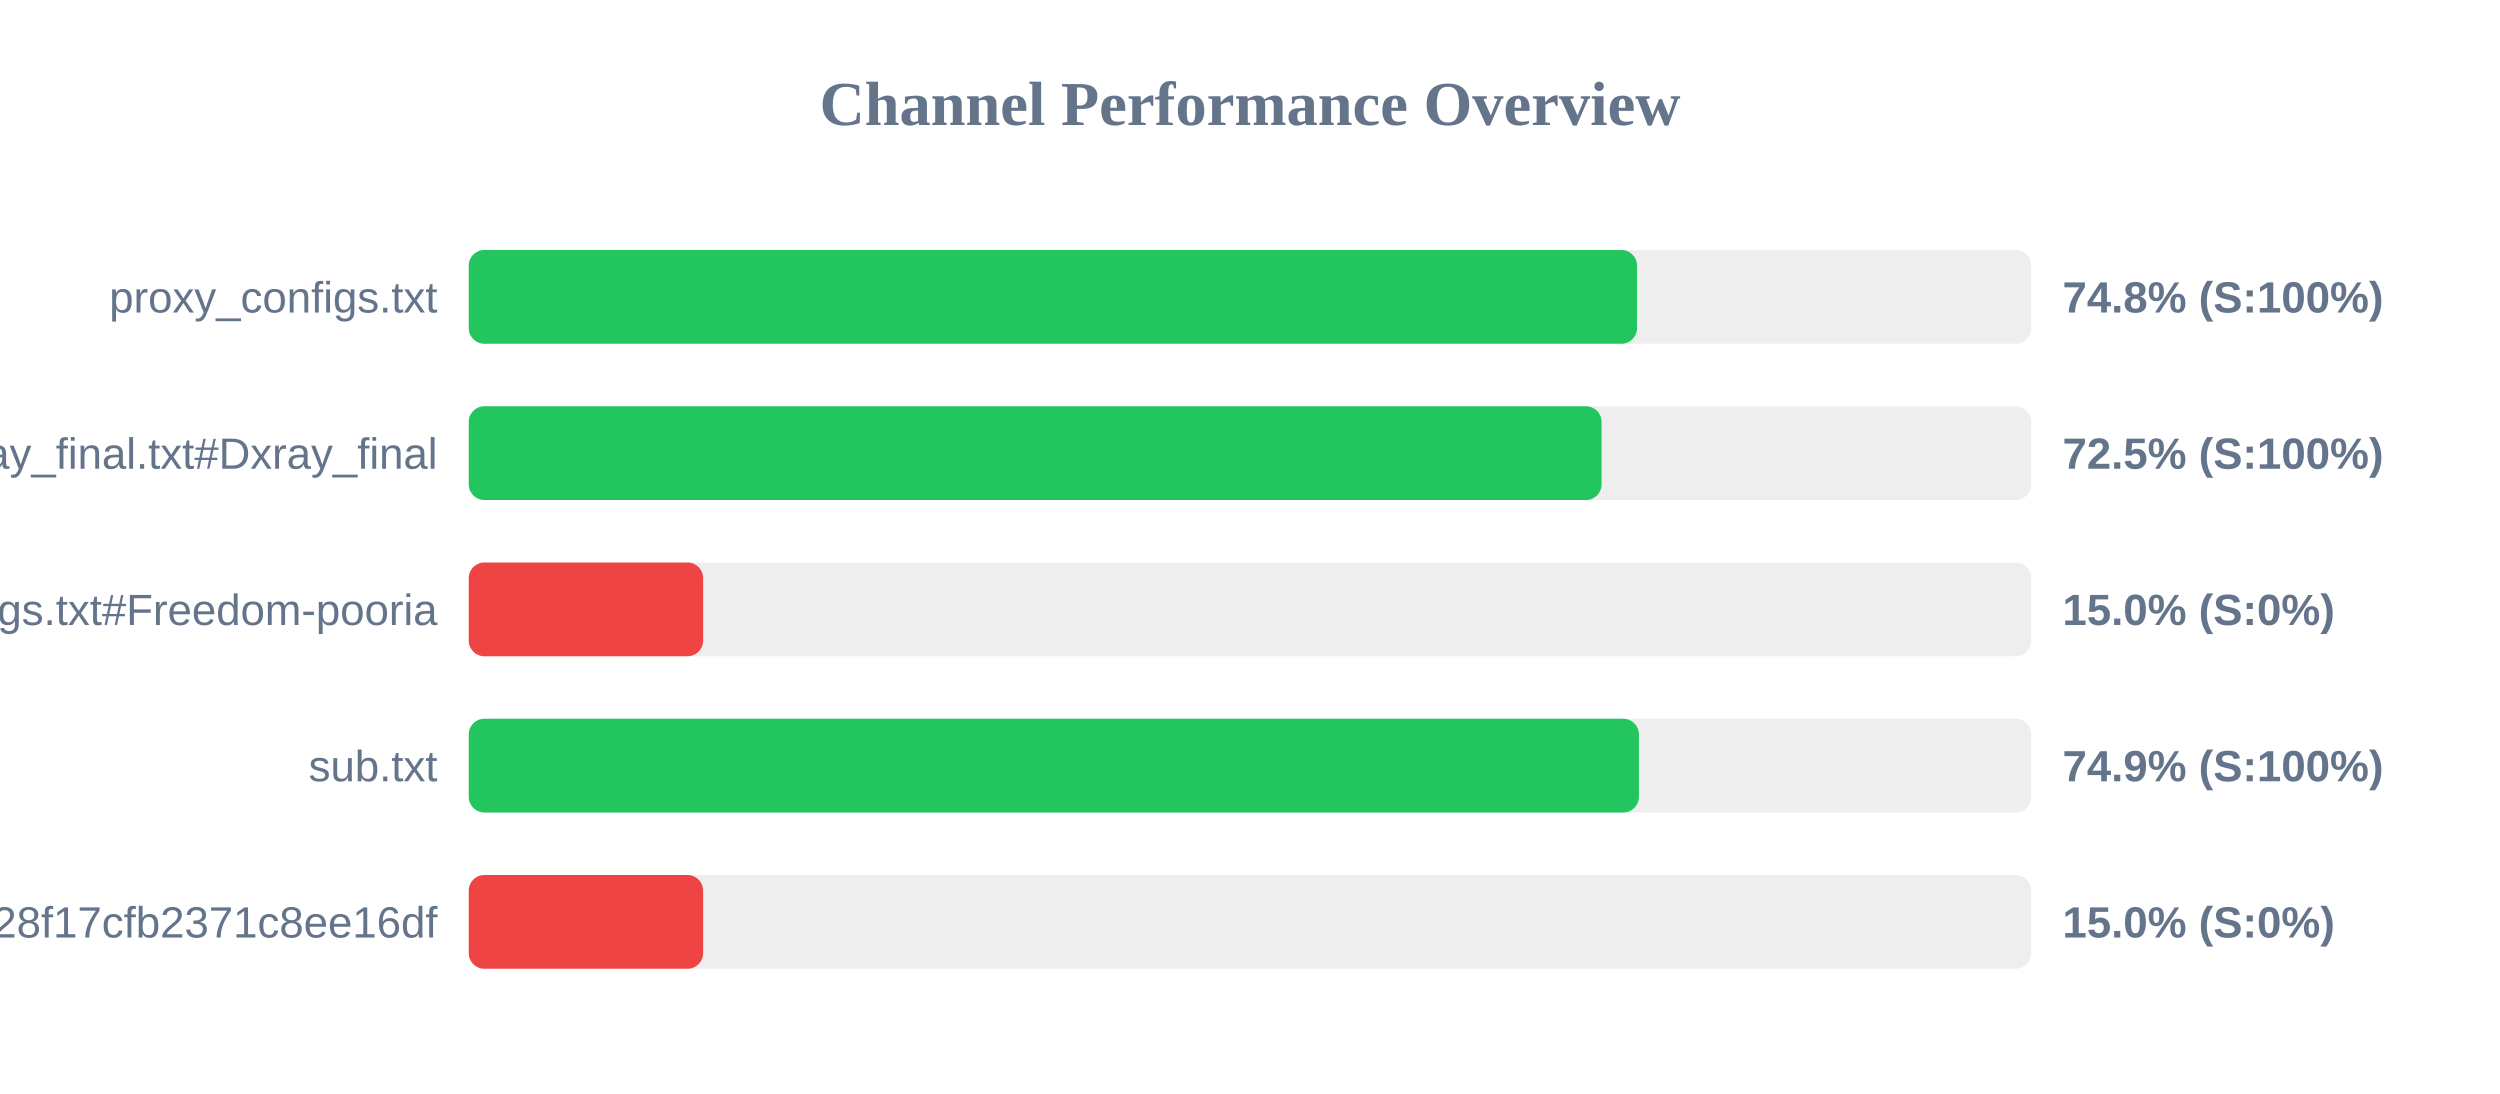
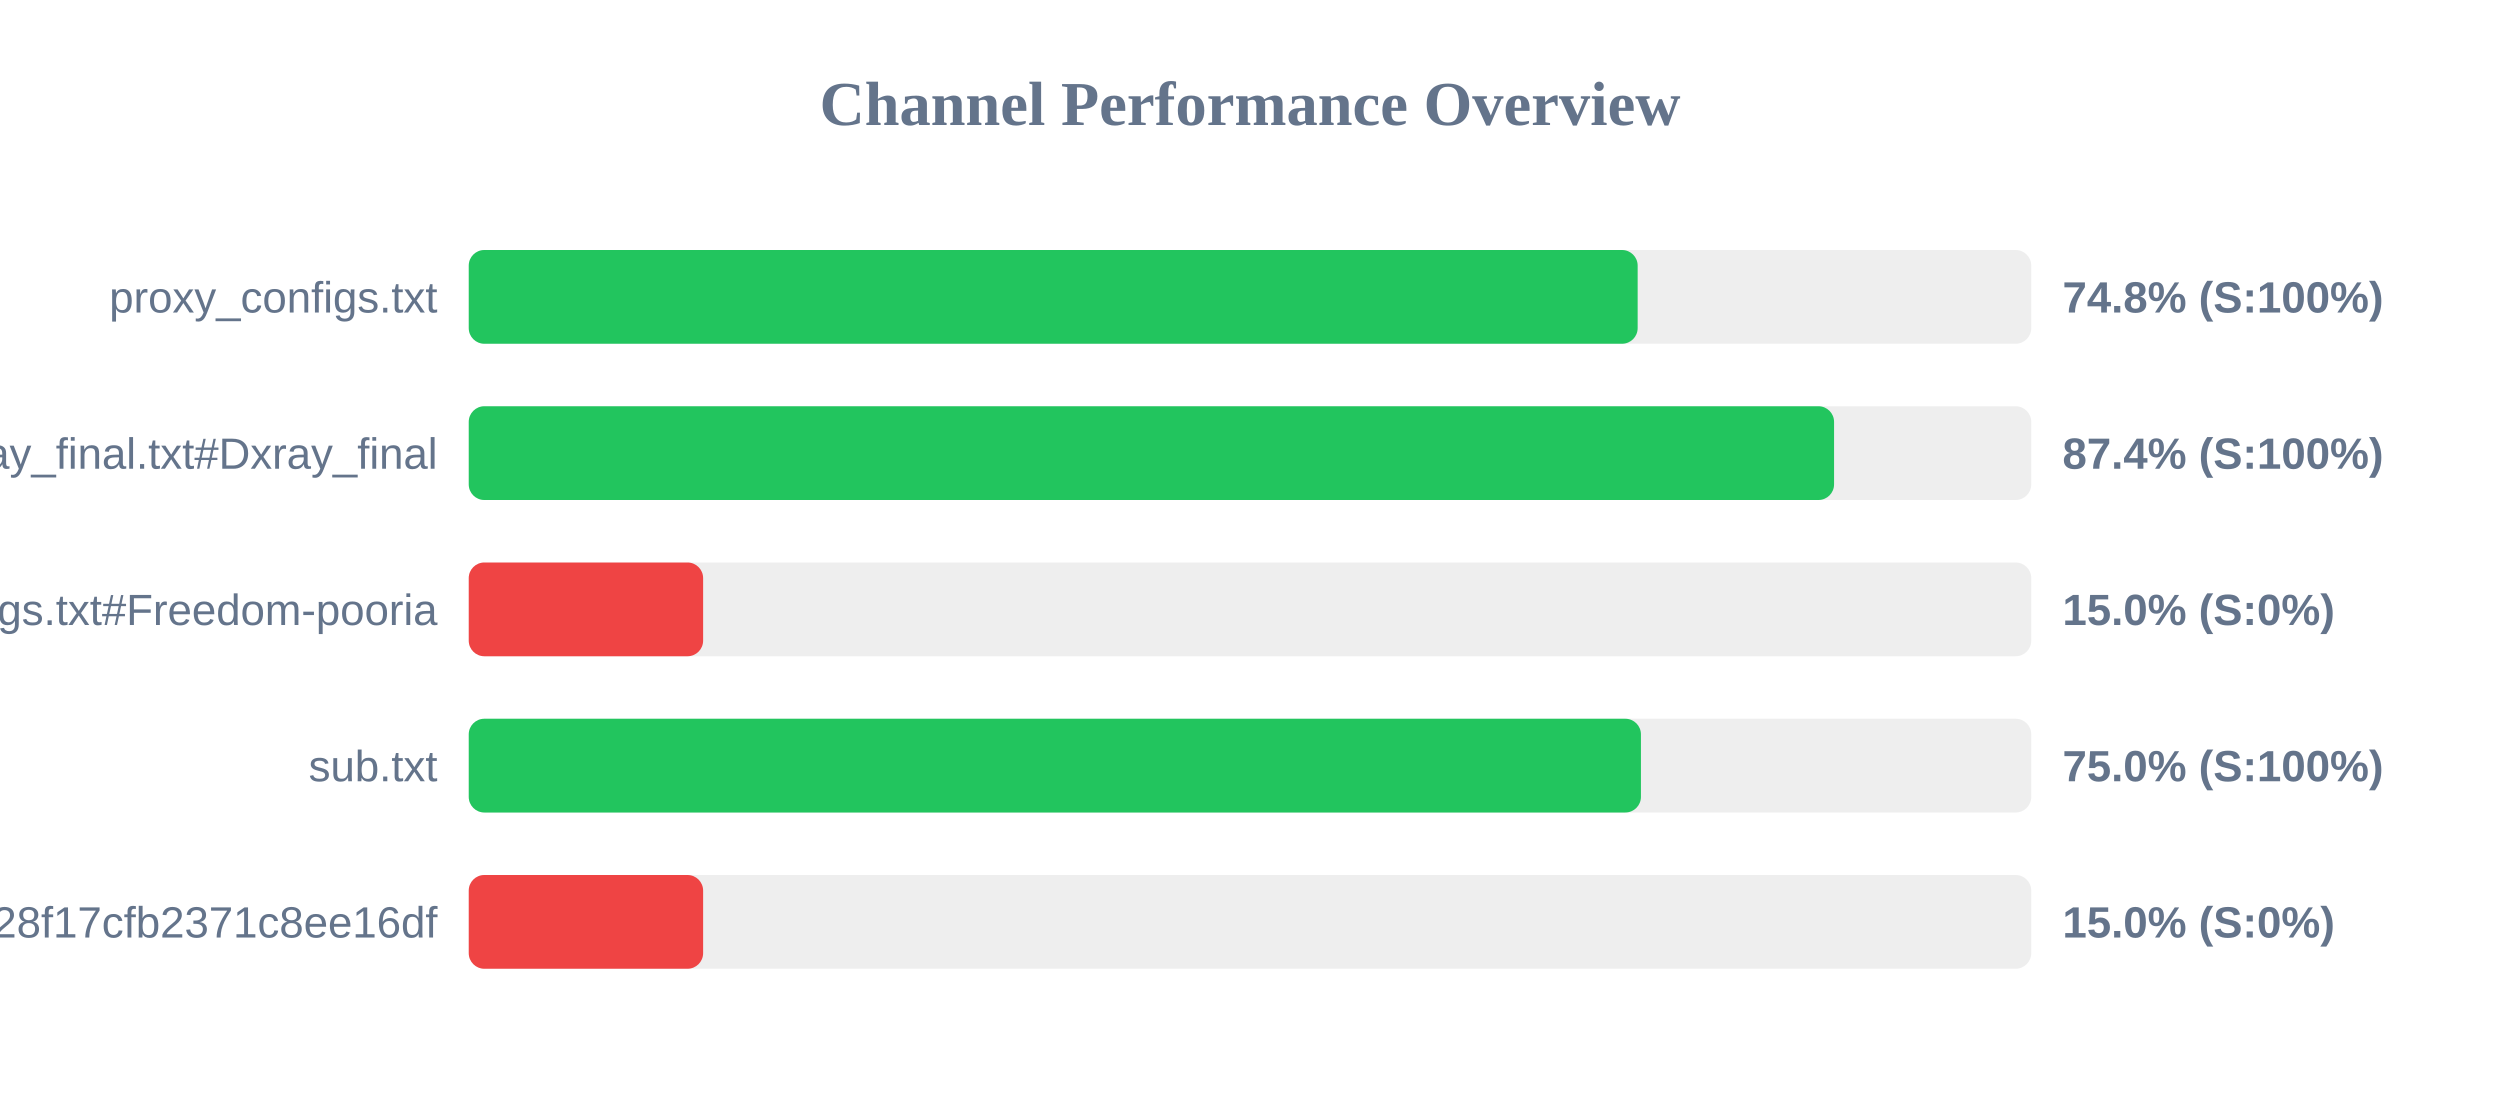
<svg xmlns="http://www.w3.org/2000/svg" width="800" height="350" version="1.1">
  <style>
        .row { font: 14px Arial; fill: #64748b; }
        .score { font: bold 14px Arial; fill: #64748b; }
    </style>
  <text x="400" y="40" text-anchor="middle" font-size="20px" font-weight="bold" fill="#64748b">Channel Performance Overview</text>
  <rect x="150" y="80" width="500" height="30" fill="#eee" rx="5" />
-   <rect x="150" y="80" width="373.85" height="30" fill="#22c55e" rx="5" />
+   <rect x="150" y="80" width="374.05" height="30" fill="#22c55e" rx="5" />
  <text x="140" y="100" text-anchor="end" class="row">proxy_configs.txt</text>
  <text x="660" y="100" text-anchor="start" class="score">74.8% (S:100%)</text>
  <rect x="150" y="130" width="500" height="30" fill="#eee" rx="5" />
-   <rect x="150" y="130" width="362.5" height="30" fill="#22c55e" rx="5" />
+   <rect x="150" y="130" width="436.9" height="30" fill="#22c55e" rx="5" />
  <text x="140" y="150" text-anchor="end" class="row">xray_final.txt#Dxray_final</text>
-   <text x="660" y="150" text-anchor="start" class="score">72.5% (S:100%)</text>
+   <text x="660" y="150" text-anchor="start" class="score">87.4% (S:100%)</text>
  <rect x="150" y="180" width="500" height="30" fill="#eee" rx="5" />
  <rect x="150" y="180" width="75.0" height="30" fill="#ef4444" rx="5" />
  <text x="140" y="200" text-anchor="end" class="row">v2ray_configs.txt#Freedom-pooria</text>
  <text x="660" y="200" text-anchor="start" class="score">15.0% (S:0%)</text>
  <rect x="150" y="230" width="500" height="30" fill="#eee" rx="5" />
-   <rect x="150" y="230" width="374.45" height="30" fill="#22c55e" rx="5" />
+   <rect x="150" y="230" width="375.1" height="30" fill="#22c55e" rx="5" />
  <text x="140" y="250" text-anchor="end" class="row">sub.txt</text>
-   <text x="660" y="250" text-anchor="start" class="score">74.9% (S:100%)</text>
+   <text x="660" y="250" text-anchor="start" class="score">75.0% (S:100%)</text>
  <rect x="150" y="280" width="500" height="30" fill="#eee" rx="5" />
  <rect x="150" y="280" width="75.0" height="30" fill="#ef4444" rx="5" />
  <text x="140" y="300" text-anchor="end" class="row">?token=fedfed7b41b828f17cfb2371c8ee16df</text>
  <text x="660" y="300" text-anchor="start" class="score">15.0% (S:0%)</text>
</svg>
